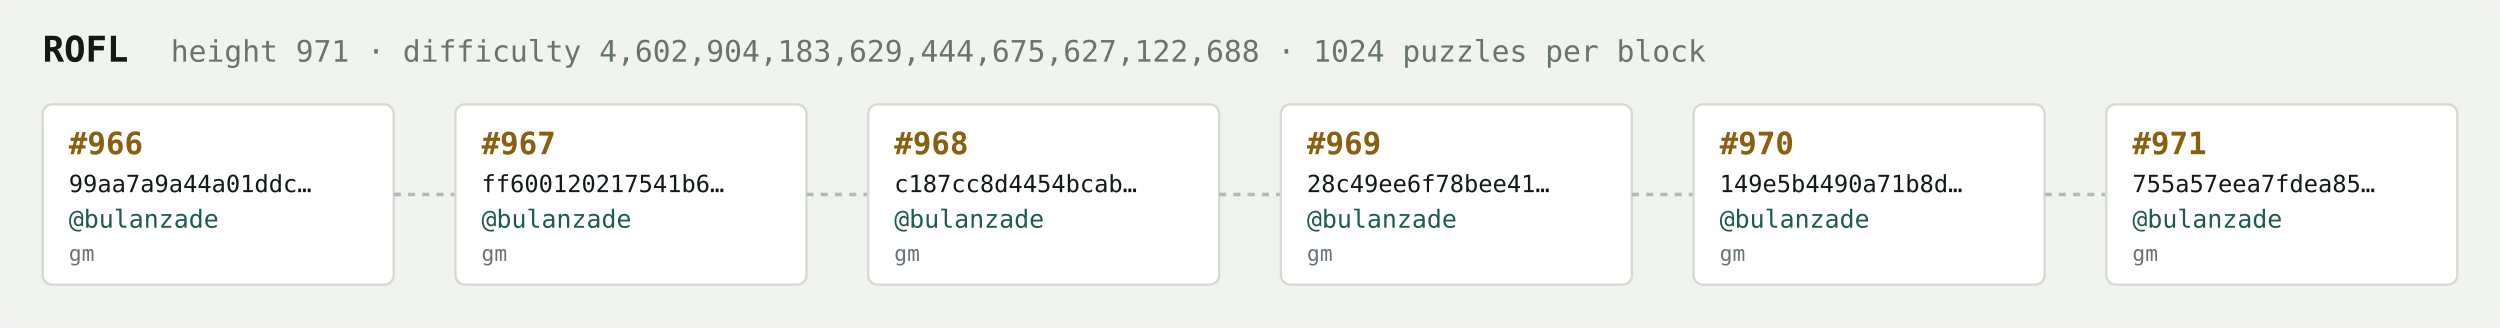
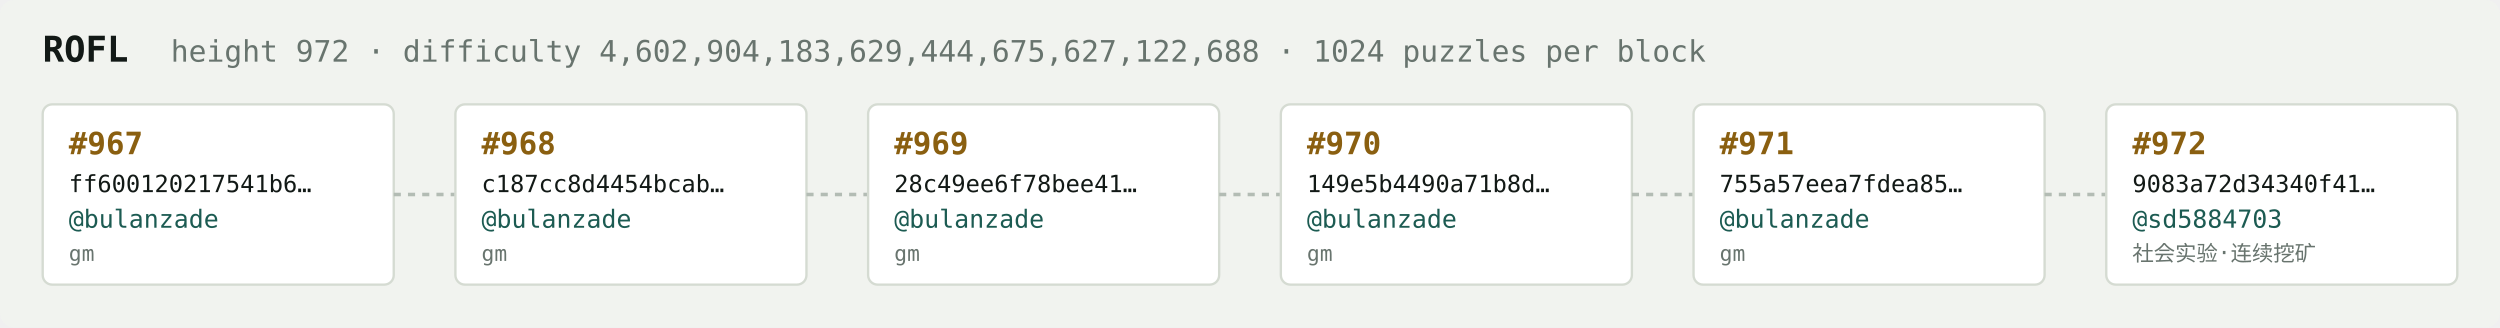
<svg xmlns="http://www.w3.org/2000/svg" width="1054" height="138" viewBox="0 0 1054 138" font-family="ui-monospace,SFMono-Regular,Menlo,monospace">
  <rect fill="#f1f3ef" width="1054" height="138" rx="6" />
  <text x="18" y="26" fill="#121916" font-size="15" font-weight="700">ROFL</text>
-   <text x="72" y="26" fill="#68746e" font-size="12.5">height 971 · difficulty 4,602,904,183,629,444,675,627,122,688 · 1024 puzzles per block</text>
+   <text x="72" y="26" fill="#68746e" font-size="12.5">height 972 · difficulty 4,602,904,183,629,444,675,627,122,688 · 1024 puzzles per block</text>
  <rect x="18" y="44" width="148" height="76" rx="4" fill="#ffffff" stroke="#d5dbd2" stroke-width="1" />
-   <text x="29" y="65" fill="#8a5f10" font-size="13" font-weight="700">#966</text>
-   <text x="29" y="81" fill="#121916" font-size="10">99aa7a9a44a01ddc…</text>
+   <text x="29" y="65" fill="#8a5f10" font-size="13" font-weight="700">#967</text>
+   <text x="29" y="81" fill="#121916" font-size="10">ff600120217541b6…</text>
  <text x="29" y="96" fill="#1c5b52" font-size="10.5">@bulanzade</text>
  <text x="29" y="110" fill="#68746e" font-size="9">gm</text>
  <line x1="166" y1="82.0" x2="192" y2="82.0" stroke="#b3bcb4" stroke-width="1.5" stroke-dasharray="3 3" />
  <rect x="192" y="44" width="148" height="76" rx="4" fill="#ffffff" stroke="#d5dbd2" stroke-width="1" />
-   <text x="203" y="65" fill="#8a5f10" font-size="13" font-weight="700">#967</text>
-   <text x="203" y="81" fill="#121916" font-size="10">ff600120217541b6…</text>
+   <text x="203" y="65" fill="#8a5f10" font-size="13" font-weight="700">#968</text>
+   <text x="203" y="81" fill="#121916" font-size="10">c187cc8d4454bcab…</text>
  <text x="203" y="96" fill="#1c5b52" font-size="10.5">@bulanzade</text>
  <text x="203" y="110" fill="#68746e" font-size="9">gm</text>
  <line x1="340" y1="82.0" x2="366" y2="82.0" stroke="#b3bcb4" stroke-width="1.5" stroke-dasharray="3 3" />
  <rect x="366" y="44" width="148" height="76" rx="4" fill="#ffffff" stroke="#d5dbd2" stroke-width="1" />
-   <text x="377" y="65" fill="#8a5f10" font-size="13" font-weight="700">#968</text>
-   <text x="377" y="81" fill="#121916" font-size="10">c187cc8d4454bcab…</text>
+   <text x="377" y="65" fill="#8a5f10" font-size="13" font-weight="700">#969</text>
+   <text x="377" y="81" fill="#121916" font-size="10">28c49ee6f78bee41…</text>
  <text x="377" y="96" fill="#1c5b52" font-size="10.5">@bulanzade</text>
  <text x="377" y="110" fill="#68746e" font-size="9">gm</text>
  <line x1="514" y1="82.0" x2="540" y2="82.0" stroke="#b3bcb4" stroke-width="1.5" stroke-dasharray="3 3" />
  <rect x="540" y="44" width="148" height="76" rx="4" fill="#ffffff" stroke="#d5dbd2" stroke-width="1" />
-   <text x="551" y="65" fill="#8a5f10" font-size="13" font-weight="700">#969</text>
-   <text x="551" y="81" fill="#121916" font-size="10">28c49ee6f78bee41…</text>
+   <text x="551" y="65" fill="#8a5f10" font-size="13" font-weight="700">#970</text>
+   <text x="551" y="81" fill="#121916" font-size="10">149e5b4490a71b8d…</text>
  <text x="551" y="96" fill="#1c5b52" font-size="10.5">@bulanzade</text>
  <text x="551" y="110" fill="#68746e" font-size="9">gm</text>
  <line x1="688" y1="82.0" x2="714" y2="82.0" stroke="#b3bcb4" stroke-width="1.5" stroke-dasharray="3 3" />
  <rect x="714" y="44" width="148" height="76" rx="4" fill="#ffffff" stroke="#d5dbd2" stroke-width="1" />
-   <text x="725" y="65" fill="#8a5f10" font-size="13" font-weight="700">#970</text>
-   <text x="725" y="81" fill="#121916" font-size="10">149e5b4490a71b8d…</text>
+   <text x="725" y="65" fill="#8a5f10" font-size="13" font-weight="700">#971</text>
+   <text x="725" y="81" fill="#121916" font-size="10">755a57eea7fdea85…</text>
  <text x="725" y="96" fill="#1c5b52" font-size="10.5">@bulanzade</text>
  <text x="725" y="110" fill="#68746e" font-size="9">gm</text>
  <line x1="862" y1="82.0" x2="888" y2="82.0" stroke="#b3bcb4" stroke-width="1.5" stroke-dasharray="3 3" />
  <rect x="888" y="44" width="148" height="76" rx="4" fill="#ffffff" stroke="#d5dbd2" stroke-width="1" />
-   <text x="899" y="65" fill="#8a5f10" font-size="13" font-weight="700">#971</text>
-   <text x="899" y="81" fill="#121916" font-size="10">755a57eea7fdea85…</text>
-   <text x="899" y="96" fill="#1c5b52" font-size="10.5">@bulanzade</text>
-   <text x="899" y="110" fill="#68746e" font-size="9">gm</text>
+   <text x="899" y="65" fill="#8a5f10" font-size="13" font-weight="700">#972</text>
+   <text x="899" y="81" fill="#121916" font-size="10">9083a72d34340f41…</text>
+   <text x="899" y="96" fill="#1c5b52" font-size="10.5">@sd5884703</text>
+   <text x="899" y="110" fill="#68746e" font-size="9">社会实验·连续挖矿</text>
</svg>
